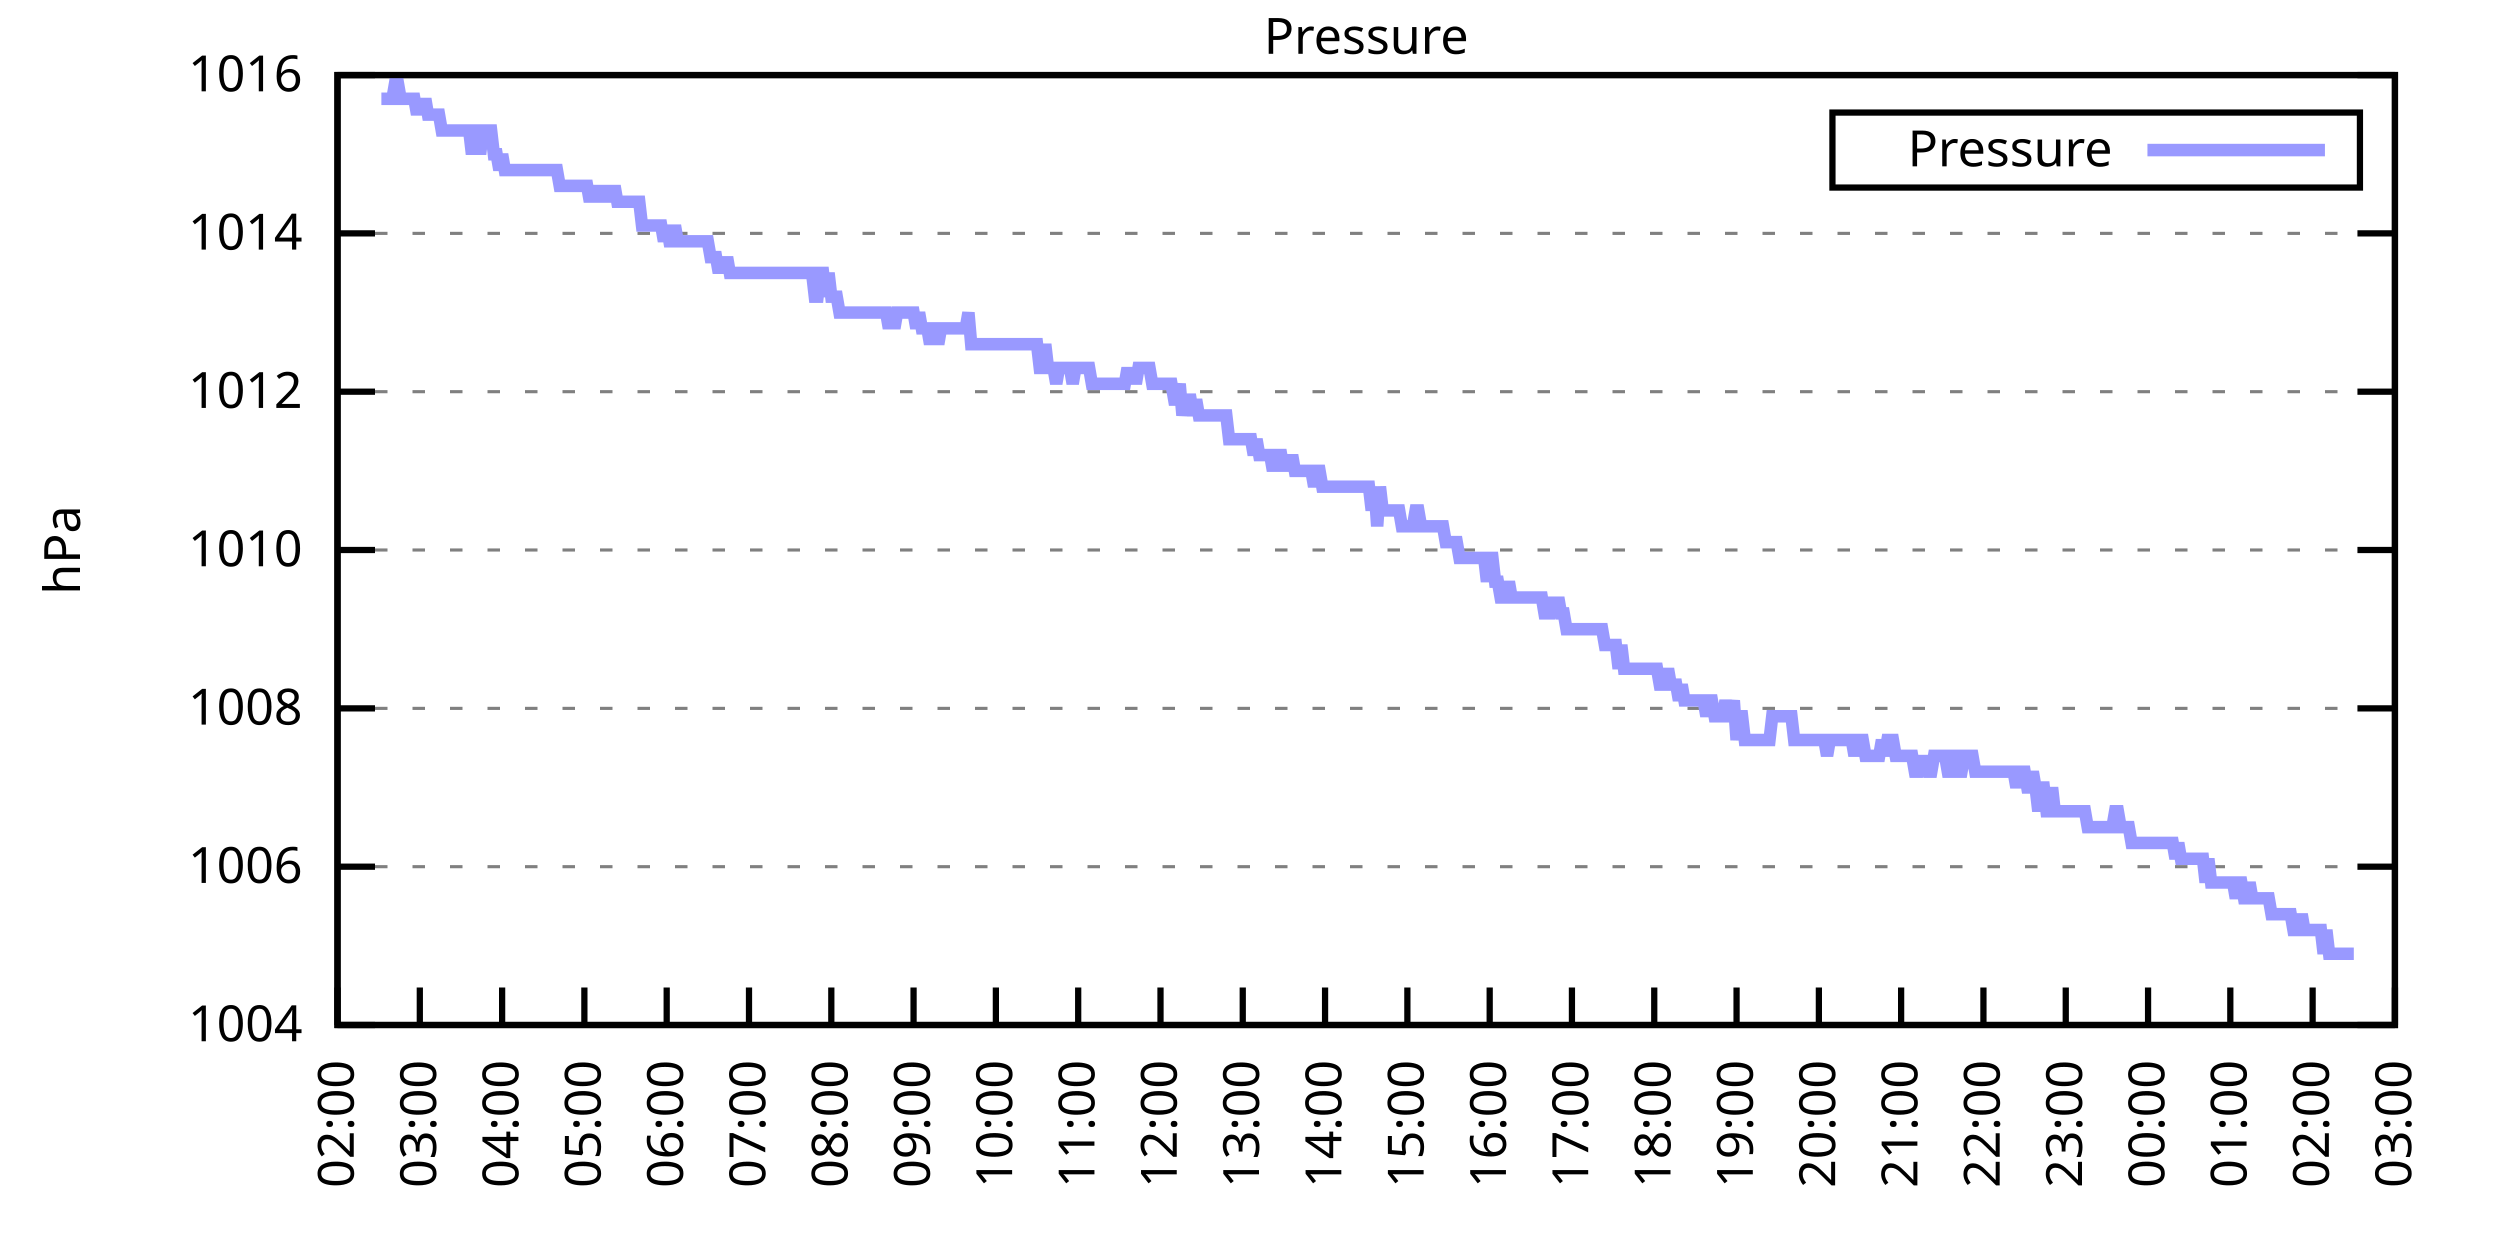
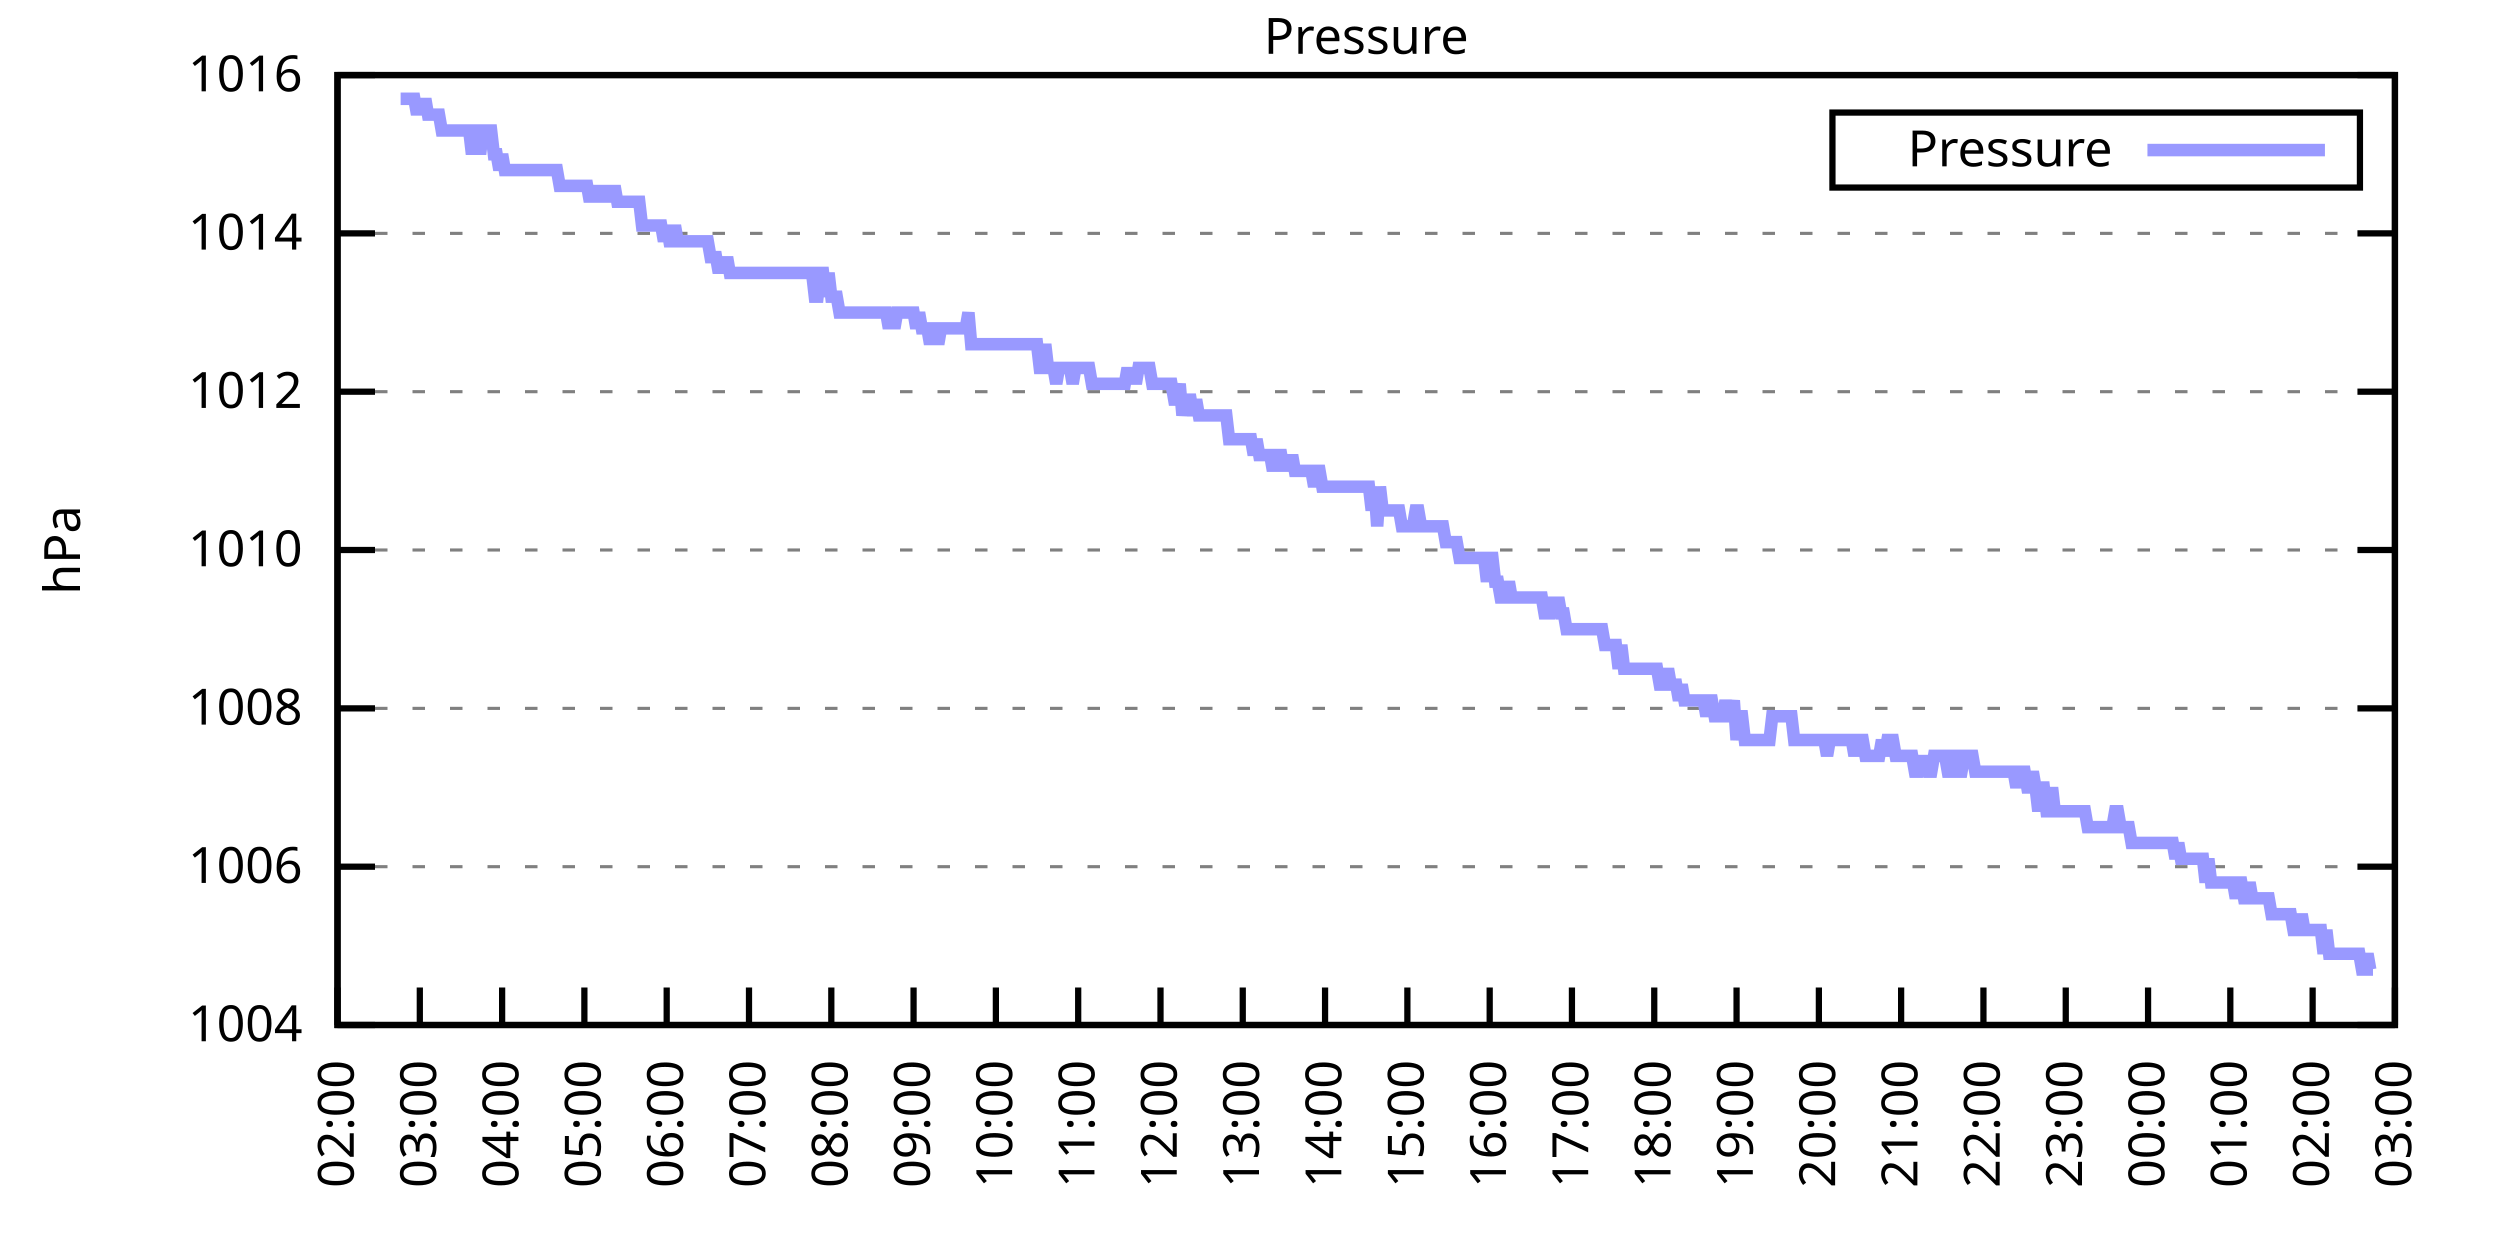
<svg xmlns="http://www.w3.org/2000/svg" xmlns:xlink="http://www.w3.org/1999/xlink" width="400" height="200" viewBox="0 0 400 200">
  <g id="gnuplot_canvas">
    <rect x="0" y="0" width="400" height="200" fill="none" />
    <defs>
      <circle id="gpDot" r="0.5" stroke-width="0.5" stroke="currentColor" />
      <path id="gpPt0" stroke-width="0.333" stroke="currentColor" d="M-1,0 h2 M0,-1 v2" />
      <path id="gpPt1" stroke-width="0.333" stroke="currentColor" d="M-1,-1 L1,1 M1,-1 L-1,1" />
      <path id="gpPt2" stroke-width="0.333" stroke="currentColor" d="M-1,0 L1,0 M0,-1 L0,1 M-1,-1 L1,1 M-1,1 L1,-1" />
      <rect id="gpPt3" stroke-width="0.333" stroke="currentColor" x="-1" y="-1" width="2" height="2" />
      <rect id="gpPt4" stroke-width="0.333" stroke="currentColor" fill="currentColor" x="-1" y="-1" width="2" height="2" />
      <circle id="gpPt5" stroke-width="0.333" stroke="currentColor" cx="0" cy="0" r="1" />
      <use xlink:href="#gpPt5" id="gpPt6" fill="currentColor" stroke="none" />
      <path id="gpPt7" stroke-width="0.333" stroke="currentColor" d="M0,-1.33 L-1.33,0.67 L1.33,0.67 z" />
      <use xlink:href="#gpPt7" id="gpPt8" fill="currentColor" stroke="none" />
      <use xlink:href="#gpPt7" id="gpPt9" stroke="currentColor" transform="rotate(180)" />
      <use xlink:href="#gpPt9" id="gpPt10" fill="currentColor" stroke="none" />
      <use xlink:href="#gpPt3" id="gpPt11" stroke="currentColor" transform="rotate(45)" />
      <use xlink:href="#gpPt11" id="gpPt12" fill="currentColor" stroke="none" />
      <path id="gpPt13" stroke-width="0.333" stroke="currentColor" d="M0,1.330 L1.265,0.411 L0.782,-1.067 L-0.782,-1.076 L-1.265,0.411 z" />
      <use xlink:href="#gpPt13" id="gpPt14" fill="currentColor" stroke="none" />
      <filter id="textbox" filterUnits="objectBoundingBox" x="0" y="0" height="1" width="1">
        <feFlood flood-color="white" flood-opacity="1" result="bgnd" />
        <feComposite in="SourceGraphic" in2="bgnd" operator="atop" />
      </filter>
      <filter id="greybox" filterUnits="objectBoundingBox" x="0" y="0" height="1" width="1">
        <feFlood flood-color="lightgrey" flood-opacity="1" result="grey" />
        <feComposite in="SourceGraphic" in2="grey" operator="atop" />
      </filter>
    </defs>
    <g fill="none" color="white" stroke="currentColor" stroke-width="1.00" stroke-linecap="butt" stroke-linejoin="miter">
</g>
    <g fill="none" color="black" stroke="currentColor" stroke-width="1.00" stroke-linecap="butt" stroke-linejoin="miter">
      <g stroke="none" shape-rendering="crispEdges">
        <polygon fill="rgb(255, 255, 255)" points="54.00,164.00 383.18,164.00 383.18,12.02 54.00,12.02 " />
      </g>
    </g>
    <g fill="none" color="black" stroke="currentColor" stroke-width="1.00" stroke-linecap="butt" stroke-linejoin="miter">
</g>
    <g fill="none" color="black" stroke="black" stroke-width="0.50" stroke-linecap="butt" stroke-linejoin="miter">
</g>
    <g fill="none" color="gray" stroke="currentColor" stroke-width="0.50" stroke-linecap="butt" stroke-linejoin="miter">
      <path stroke="gray" stroke-dasharray="2,4" class="gridline" d="M54.00,164.00 L383.19,164.00  " />
    </g>
    <g fill="none" color="gray" stroke="gray" stroke-width="1.00" stroke-linecap="butt" stroke-linejoin="miter">
</g>
    <g fill="none" color="black" stroke="currentColor" stroke-width="1.00" stroke-linecap="butt" stroke-linejoin="miter">
      <path stroke="black" d="M54.00,164.00 L60.00,164.00 M383.19,164.00 L377.19,164.00  " />
      <g transform="translate(48.40,166.60)" stroke="none" fill="black" font-family="Sans" font-size="8.00" text-anchor="end">
        <text>
          <tspan font-family="Sans"> 1004</tspan>
        </text>
      </g>
    </g>
    <g fill="none" color="black" stroke="currentColor" stroke-width="1.00" stroke-linecap="butt" stroke-linejoin="miter">
</g>
    <g fill="none" color="black" stroke="black" stroke-width="0.50" stroke-linecap="butt" stroke-linejoin="miter">
</g>
    <g fill="none" color="gray" stroke="currentColor" stroke-width="0.50" stroke-linecap="butt" stroke-linejoin="miter">
      <path stroke="gray" stroke-dasharray="2,4" class="gridline" d="M54.00,138.67 L383.19,138.67  " />
    </g>
    <g fill="none" color="gray" stroke="gray" stroke-width="1.00" stroke-linecap="butt" stroke-linejoin="miter">
</g>
    <g fill="none" color="black" stroke="currentColor" stroke-width="1.00" stroke-linecap="butt" stroke-linejoin="miter">
      <path stroke="black" d="M54.00,138.67 L60.00,138.67 M383.19,138.67 L377.19,138.67  " />
      <g transform="translate(48.40,141.27)" stroke="none" fill="black" font-family="Sans" font-size="8.00" text-anchor="end">
        <text>
          <tspan font-family="Sans"> 1006</tspan>
        </text>
      </g>
    </g>
    <g fill="none" color="black" stroke="currentColor" stroke-width="1.00" stroke-linecap="butt" stroke-linejoin="miter">
</g>
    <g fill="none" color="black" stroke="black" stroke-width="0.50" stroke-linecap="butt" stroke-linejoin="miter">
</g>
    <g fill="none" color="gray" stroke="currentColor" stroke-width="0.50" stroke-linecap="butt" stroke-linejoin="miter">
      <path stroke="gray" stroke-dasharray="2,4" class="gridline" d="M54.00,113.34 L383.19,113.34  " />
    </g>
    <g fill="none" color="gray" stroke="gray" stroke-width="1.00" stroke-linecap="butt" stroke-linejoin="miter">
</g>
    <g fill="none" color="black" stroke="currentColor" stroke-width="1.00" stroke-linecap="butt" stroke-linejoin="miter">
      <path stroke="black" d="M54.00,113.34 L60.00,113.34 M383.19,113.34 L377.19,113.34  " />
      <g transform="translate(48.40,115.94)" stroke="none" fill="black" font-family="Sans" font-size="8.00" text-anchor="end">
        <text>
          <tspan font-family="Sans"> 1008</tspan>
        </text>
      </g>
    </g>
    <g fill="none" color="black" stroke="currentColor" stroke-width="1.00" stroke-linecap="butt" stroke-linejoin="miter">
</g>
    <g fill="none" color="black" stroke="black" stroke-width="0.50" stroke-linecap="butt" stroke-linejoin="miter">
</g>
    <g fill="none" color="gray" stroke="currentColor" stroke-width="0.50" stroke-linecap="butt" stroke-linejoin="miter">
      <path stroke="gray" stroke-dasharray="2,4" class="gridline" d="M54.00,88.00 L383.19,88.00  " />
    </g>
    <g fill="none" color="gray" stroke="gray" stroke-width="1.00" stroke-linecap="butt" stroke-linejoin="miter">
</g>
    <g fill="none" color="black" stroke="currentColor" stroke-width="1.00" stroke-linecap="butt" stroke-linejoin="miter">
      <path stroke="black" d="M54.00,88.00 L60.00,88.00 M383.19,88.00 L377.19,88.00  " />
      <g transform="translate(48.40,90.60)" stroke="none" fill="black" font-family="Sans" font-size="8.00" text-anchor="end">
        <text>
          <tspan font-family="Sans"> 1010</tspan>
        </text>
      </g>
    </g>
    <g fill="none" color="black" stroke="currentColor" stroke-width="1.00" stroke-linecap="butt" stroke-linejoin="miter">
</g>
    <g fill="none" color="black" stroke="black" stroke-width="0.50" stroke-linecap="butt" stroke-linejoin="miter">
</g>
    <g fill="none" color="gray" stroke="currentColor" stroke-width="0.50" stroke-linecap="butt" stroke-linejoin="miter">
      <path stroke="gray" stroke-dasharray="2,4" class="gridline" d="M54.00,62.67 L383.19,62.67  " />
    </g>
    <g fill="none" color="gray" stroke="gray" stroke-width="1.00" stroke-linecap="butt" stroke-linejoin="miter">
</g>
    <g fill="none" color="black" stroke="currentColor" stroke-width="1.00" stroke-linecap="butt" stroke-linejoin="miter">
      <path stroke="black" d="M54.00,62.67 L60.00,62.67 M383.19,62.67 L377.19,62.67  " />
      <g transform="translate(48.40,65.27)" stroke="none" fill="black" font-family="Sans" font-size="8.00" text-anchor="end">
        <text>
          <tspan font-family="Sans"> 1012</tspan>
        </text>
      </g>
    </g>
    <g fill="none" color="black" stroke="currentColor" stroke-width="1.00" stroke-linecap="butt" stroke-linejoin="miter">
</g>
    <g fill="none" color="black" stroke="black" stroke-width="0.50" stroke-linecap="butt" stroke-linejoin="miter">
</g>
    <g fill="none" color="gray" stroke="currentColor" stroke-width="0.50" stroke-linecap="butt" stroke-linejoin="miter">
      <path stroke="gray" stroke-dasharray="2,4" class="gridline" d="M54.00,37.34 L383.19,37.34  " />
    </g>
    <g fill="none" color="gray" stroke="gray" stroke-width="1.00" stroke-linecap="butt" stroke-linejoin="miter">
</g>
    <g fill="none" color="black" stroke="currentColor" stroke-width="1.00" stroke-linecap="butt" stroke-linejoin="miter">
      <path stroke="black" d="M54.00,37.34 L60.00,37.34 M383.19,37.34 L377.19,37.34  " />
      <g transform="translate(48.40,39.94)" stroke="none" fill="black" font-family="Sans" font-size="8.00" text-anchor="end">
        <text>
          <tspan font-family="Sans"> 1014</tspan>
        </text>
      </g>
    </g>
    <g fill="none" color="black" stroke="currentColor" stroke-width="1.00" stroke-linecap="butt" stroke-linejoin="miter">
</g>
    <g fill="none" color="black" stroke="black" stroke-width="0.50" stroke-linecap="butt" stroke-linejoin="miter">
</g>
    <g fill="none" color="gray" stroke="currentColor" stroke-width="0.50" stroke-linecap="butt" stroke-linejoin="miter">
      <path stroke="gray" stroke-dasharray="2,4" class="gridline" d="M54.00,12.01 L383.19,12.01  " />
    </g>
    <g fill="none" color="gray" stroke="gray" stroke-width="1.00" stroke-linecap="butt" stroke-linejoin="miter">
</g>
    <g fill="none" color="black" stroke="currentColor" stroke-width="1.00" stroke-linecap="butt" stroke-linejoin="miter">
      <path stroke="black" d="M54.00,12.01 L60.00,12.01 M383.19,12.01 L377.19,12.01  " />
      <g transform="translate(48.40,14.61)" stroke="none" fill="black" font-family="Sans" font-size="8.00" text-anchor="end">
        <text>
          <tspan font-family="Sans"> 1016</tspan>
        </text>
      </g>
    </g>
    <g fill="none" color="black" stroke="currentColor" stroke-width="1.00" stroke-linecap="butt" stroke-linejoin="miter">
      <path stroke="black" d="M54.00,164.00 L54.00,158.00  " />
      <g transform="translate(56.60,169.60) rotate(270.00)" stroke="none" fill="black" font-family="Sans" font-size="8.00" text-anchor="end">
        <text>
          <tspan font-family="Sans">02:00</tspan>
        </text>
      </g>
    </g>
    <g fill="none" color="black" stroke="currentColor" stroke-width="1.00" stroke-linecap="butt" stroke-linejoin="miter">
      <path stroke="black" d="M67.17,164.00 L67.17,158.00  " />
      <g transform="translate(69.77,169.60) rotate(270.00)" stroke="none" fill="black" font-family="Sans" font-size="8.00" text-anchor="end">
        <text>
          <tspan font-family="Sans">03:00</tspan>
        </text>
      </g>
    </g>
    <g fill="none" color="black" stroke="currentColor" stroke-width="1.00" stroke-linecap="butt" stroke-linejoin="miter">
      <path stroke="black" d="M80.34,164.00 L80.34,158.00  " />
      <g transform="translate(82.94,169.60) rotate(270.00)" stroke="none" fill="black" font-family="Sans" font-size="8.00" text-anchor="end">
        <text>
          <tspan font-family="Sans">04:00</tspan>
        </text>
      </g>
    </g>
    <g fill="none" color="black" stroke="currentColor" stroke-width="1.00" stroke-linecap="butt" stroke-linejoin="miter">
      <path stroke="black" d="M93.50,164.00 L93.50,158.00  " />
      <g transform="translate(96.10,169.60) rotate(270.00)" stroke="none" fill="black" font-family="Sans" font-size="8.00" text-anchor="end">
        <text>
          <tspan font-family="Sans">05:00</tspan>
        </text>
      </g>
    </g>
    <g fill="none" color="black" stroke="currentColor" stroke-width="1.00" stroke-linecap="butt" stroke-linejoin="miter">
      <path stroke="black" d="M106.67,164.00 L106.67,158.00  " />
      <g transform="translate(109.27,169.60) rotate(270.00)" stroke="none" fill="black" font-family="Sans" font-size="8.00" text-anchor="end">
        <text>
          <tspan font-family="Sans">06:00</tspan>
        </text>
      </g>
    </g>
    <g fill="none" color="black" stroke="currentColor" stroke-width="1.00" stroke-linecap="butt" stroke-linejoin="miter">
      <path stroke="black" d="M119.84,164.00 L119.84,158.00  " />
      <g transform="translate(122.44,169.60) rotate(270.00)" stroke="none" fill="black" font-family="Sans" font-size="8.00" text-anchor="end">
        <text>
          <tspan font-family="Sans">07:00</tspan>
        </text>
      </g>
    </g>
    <g fill="none" color="black" stroke="currentColor" stroke-width="1.00" stroke-linecap="butt" stroke-linejoin="miter">
      <path stroke="black" d="M133.01,164.00 L133.01,158.00  " />
      <g transform="translate(135.61,169.60) rotate(270.00)" stroke="none" fill="black" font-family="Sans" font-size="8.00" text-anchor="end">
        <text>
          <tspan font-family="Sans">08:00</tspan>
        </text>
      </g>
    </g>
    <g fill="none" color="black" stroke="currentColor" stroke-width="1.00" stroke-linecap="butt" stroke-linejoin="miter">
      <path stroke="black" d="M146.17,164.00 L146.17,158.00  " />
      <g transform="translate(148.77,169.60) rotate(270.00)" stroke="none" fill="black" font-family="Sans" font-size="8.00" text-anchor="end">
        <text>
          <tspan font-family="Sans">09:00</tspan>
        </text>
      </g>
    </g>
    <g fill="none" color="black" stroke="currentColor" stroke-width="1.00" stroke-linecap="butt" stroke-linejoin="miter">
      <path stroke="black" d="M159.34,164.00 L159.34,158.00  " />
      <g transform="translate(161.94,169.60) rotate(270.00)" stroke="none" fill="black" font-family="Sans" font-size="8.00" text-anchor="end">
        <text>
          <tspan font-family="Sans">10:00</tspan>
        </text>
      </g>
    </g>
    <g fill="none" color="black" stroke="currentColor" stroke-width="1.00" stroke-linecap="butt" stroke-linejoin="miter">
      <path stroke="black" d="M172.51,164.00 L172.51,158.00  " />
      <g transform="translate(175.11,169.60) rotate(270.00)" stroke="none" fill="black" font-family="Sans" font-size="8.00" text-anchor="end">
        <text>
          <tspan font-family="Sans">11:00</tspan>
        </text>
      </g>
    </g>
    <g fill="none" color="black" stroke="currentColor" stroke-width="1.00" stroke-linecap="butt" stroke-linejoin="miter">
      <path stroke="black" d="M185.68,164.00 L185.68,158.00  " />
      <g transform="translate(188.28,169.60) rotate(270.00)" stroke="none" fill="black" font-family="Sans" font-size="8.00" text-anchor="end">
        <text>
          <tspan font-family="Sans">12:00</tspan>
        </text>
      </g>
    </g>
    <g fill="none" color="black" stroke="currentColor" stroke-width="1.00" stroke-linecap="butt" stroke-linejoin="miter">
      <path stroke="black" d="M198.84,164.00 L198.84,158.00  " />
      <g transform="translate(201.44,169.60) rotate(270.00)" stroke="none" fill="black" font-family="Sans" font-size="8.00" text-anchor="end">
        <text>
          <tspan font-family="Sans">13:00</tspan>
        </text>
      </g>
    </g>
    <g fill="none" color="black" stroke="currentColor" stroke-width="1.00" stroke-linecap="butt" stroke-linejoin="miter">
      <path stroke="black" d="M212.01,164.00 L212.01,158.00  " />
      <g transform="translate(214.61,169.60) rotate(270.00)" stroke="none" fill="black" font-family="Sans" font-size="8.00" text-anchor="end">
        <text>
          <tspan font-family="Sans">14:00</tspan>
        </text>
      </g>
    </g>
    <g fill="none" color="black" stroke="currentColor" stroke-width="1.00" stroke-linecap="butt" stroke-linejoin="miter">
      <path stroke="black" d="M225.18,164.00 L225.18,158.00  " />
      <g transform="translate(227.78,169.60) rotate(270.00)" stroke="none" fill="black" font-family="Sans" font-size="8.00" text-anchor="end">
        <text>
          <tspan font-family="Sans">15:00</tspan>
        </text>
      </g>
    </g>
    <g fill="none" color="black" stroke="currentColor" stroke-width="1.00" stroke-linecap="butt" stroke-linejoin="miter">
      <path stroke="black" d="M238.35,164.00 L238.35,158.00  " />
      <g transform="translate(240.95,169.60) rotate(270.00)" stroke="none" fill="black" font-family="Sans" font-size="8.00" text-anchor="end">
        <text>
          <tspan font-family="Sans">16:00</tspan>
        </text>
      </g>
    </g>
    <g fill="none" color="black" stroke="currentColor" stroke-width="1.00" stroke-linecap="butt" stroke-linejoin="miter">
      <path stroke="black" d="M251.51,164.00 L251.51,158.00  " />
      <g transform="translate(254.11,169.60) rotate(270.00)" stroke="none" fill="black" font-family="Sans" font-size="8.00" text-anchor="end">
        <text>
          <tspan font-family="Sans">17:00</tspan>
        </text>
      </g>
    </g>
    <g fill="none" color="black" stroke="currentColor" stroke-width="1.00" stroke-linecap="butt" stroke-linejoin="miter">
      <path stroke="black" d="M264.68,164.00 L264.68,158.00  " />
      <g transform="translate(267.28,169.60) rotate(270.00)" stroke="none" fill="black" font-family="Sans" font-size="8.00" text-anchor="end">
        <text>
          <tspan font-family="Sans">18:00</tspan>
        </text>
      </g>
    </g>
    <g fill="none" color="black" stroke="currentColor" stroke-width="1.00" stroke-linecap="butt" stroke-linejoin="miter">
      <path stroke="black" d="M277.85,164.00 L277.85,158.00  " />
      <g transform="translate(280.45,169.60) rotate(270.00)" stroke="none" fill="black" font-family="Sans" font-size="8.00" text-anchor="end">
        <text>
          <tspan font-family="Sans">19:00</tspan>
        </text>
      </g>
    </g>
    <g fill="none" color="black" stroke="currentColor" stroke-width="1.00" stroke-linecap="butt" stroke-linejoin="miter">
      <path stroke="black" d="M291.02,164.00 L291.02,158.00  " />
      <g transform="translate(293.62,169.60) rotate(270.00)" stroke="none" fill="black" font-family="Sans" font-size="8.00" text-anchor="end">
        <text>
          <tspan font-family="Sans">20:00</tspan>
        </text>
      </g>
    </g>
    <g fill="none" color="black" stroke="currentColor" stroke-width="1.00" stroke-linecap="butt" stroke-linejoin="miter">
      <path stroke="black" d="M304.18,164.00 L304.18,158.00  " />
      <g transform="translate(306.78,169.60) rotate(270.00)" stroke="none" fill="black" font-family="Sans" font-size="8.00" text-anchor="end">
        <text>
          <tspan font-family="Sans">21:00</tspan>
        </text>
      </g>
    </g>
    <g fill="none" color="black" stroke="currentColor" stroke-width="1.00" stroke-linecap="butt" stroke-linejoin="miter">
      <path stroke="black" d="M317.35,164.00 L317.35,158.00  " />
      <g transform="translate(319.95,169.60) rotate(270.00)" stroke="none" fill="black" font-family="Sans" font-size="8.00" text-anchor="end">
        <text>
          <tspan font-family="Sans">22:00</tspan>
        </text>
      </g>
    </g>
    <g fill="none" color="black" stroke="currentColor" stroke-width="1.00" stroke-linecap="butt" stroke-linejoin="miter">
      <path stroke="black" d="M330.52,164.00 L330.52,158.00  " />
      <g transform="translate(333.12,169.60) rotate(270.00)" stroke="none" fill="black" font-family="Sans" font-size="8.00" text-anchor="end">
        <text>
          <tspan font-family="Sans">23:00</tspan>
        </text>
      </g>
    </g>
    <g fill="none" color="black" stroke="currentColor" stroke-width="1.00" stroke-linecap="butt" stroke-linejoin="miter">
      <path stroke="black" d="M343.69,164.00 L343.69,158.00  " />
      <g transform="translate(346.29,169.60) rotate(270.00)" stroke="none" fill="black" font-family="Sans" font-size="8.00" text-anchor="end">
        <text>
          <tspan font-family="Sans">00:00</tspan>
        </text>
      </g>
    </g>
    <g fill="none" color="black" stroke="currentColor" stroke-width="1.00" stroke-linecap="butt" stroke-linejoin="miter">
      <path stroke="black" d="M356.85,164.00 L356.85,158.00  " />
      <g transform="translate(359.45,169.60) rotate(270.00)" stroke="none" fill="black" font-family="Sans" font-size="8.00" text-anchor="end">
        <text>
          <tspan font-family="Sans">01:00</tspan>
        </text>
      </g>
    </g>
    <g fill="none" color="black" stroke="currentColor" stroke-width="1.00" stroke-linecap="butt" stroke-linejoin="miter">
      <path stroke="black" d="M370.02,164.00 L370.02,158.00  " />
      <g transform="translate(372.62,169.60) rotate(270.00)" stroke="none" fill="black" font-family="Sans" font-size="8.00" text-anchor="end">
        <text>
          <tspan font-family="Sans">02:00</tspan>
        </text>
      </g>
    </g>
    <g fill="none" color="black" stroke="currentColor" stroke-width="1.00" stroke-linecap="butt" stroke-linejoin="miter">
      <path stroke="black" d="M383.19,164.00 L383.19,158.00  " />
      <g transform="translate(385.79,169.60) rotate(270.00)" stroke="none" fill="black" font-family="Sans" font-size="8.00" text-anchor="end">
        <text>
          <tspan font-family="Sans">03:00</tspan>
        </text>
      </g>
    </g>
    <g fill="none" color="black" stroke="currentColor" stroke-width="1.00" stroke-linecap="butt" stroke-linejoin="miter">
</g>
    <g fill="none" color="black" stroke="currentColor" stroke-width="1.00" stroke-linecap="butt" stroke-linejoin="miter">
      <path stroke="black" d="M54.00,12.01 L54.00,164.00 L383.19,164.00 L383.19,12.01 L54.00,12.01 Z  " />
    </g>
    <g fill="none" color="black" stroke="currentColor" stroke-width="1.00" stroke-linecap="butt" stroke-linejoin="miter">
</g>
    <g fill="none" color="black" stroke="currentColor" stroke-width="1.00" stroke-linecap="butt" stroke-linejoin="miter">
      <path stroke="black" d="M293.19,30.01 L293.19,18.01 L377.59,18.01 L377.59,30.01 L293.19,30.01 Z  " />
    </g>
    <g id="Pressure_plot_1">
      <g fill="none" color="white" stroke="black" stroke-width="2.00" stroke-linecap="butt" stroke-linejoin="miter">
</g>
      <g fill="none" color="black" stroke="currentColor" stroke-width="2.00" stroke-linecap="butt" stroke-linejoin="miter">
        <g transform="translate(337.99,26.61)" stroke="none" fill="black" font-family="Sans" font-size="8.00" text-anchor="end">
          <text>
            <tspan font-family="Sans">Pressure</tspan>
          </text>
        </g>
      </g>
      <g fill="none" color="black" stroke="currentColor" stroke-width="2.00" stroke-linecap="butt" stroke-linejoin="miter">
-         <path stroke="rgb(153, 153, 255)" d="M343.59,24.01 L371.99,24.01 M61.02,15.81 L61.46,15.81 L61.90,15.81 L62.34,15.81 L62.78,15.81 L63.22,13.28   L63.66,13.28 L64.10,15.81 L64.53,15.81 L64.97,15.81 L65.41,15.81 L65.85,15.81 L66.29,15.81 L66.73,18.34   L67.17,15.81 L67.61,18.34 L68.05,15.81 L68.48,18.34 L68.92,18.34 L69.36,18.34 L69.80,18.34 L70.24,18.34   L70.68,20.88 L71.12,20.88 L71.56,20.88 L72.00,20.88 L72.43,20.88 L72.87,20.88 L73.31,20.88 L73.75,20.88   L74.19,20.88 L74.63,20.88 L75.07,20.88 L75.51,24.68 L75.95,20.88 L76.38,20.88 L76.82,24.68 L77.26,20.88   L77.70,20.88 L78.14,20.88 L78.58,20.88 L79.02,24.68 L79.46,24.68 L79.90,27.21 L80.34,24.68 L80.77,27.21   L81.21,27.21 L81.65,27.21 L82.09,27.21 L82.53,27.21 L82.97,27.21 L83.41,27.21 L83.85,27.21 L84.29,27.21   L84.72,27.21 L85.16,27.21 L85.60,27.21 L86.04,27.21 L86.48,27.21 L86.92,27.21 L87.36,27.21 L87.80,27.21   L88.24,27.21 L88.67,27.21 L89.11,27.21 L89.55,29.74 L89.99,29.74 L90.43,29.74 L90.87,29.74 L91.31,29.74   L91.75,29.74 L92.19,29.74 L92.62,29.74 L93.06,29.74 L93.50,29.74 L93.94,29.74 L94.38,32.28 L94.82,29.74   L95.26,32.28 L95.70,29.74 L96.14,32.28 L96.58,29.74 L97.01,32.28 L97.45,29.74 L97.89,32.28 L98.33,29.74   L98.77,32.28 L99.21,32.28 L99.65,32.28 L100.09,32.28 L100.53,32.28 L100.96,32.28 L101.40,32.28 L101.84,32.28   L102.28,32.28 L102.72,36.08 L103.16,36.08 L103.60,36.08 L104.04,36.08 L104.48,36.08 L104.91,36.08 L105.35,36.08   L105.79,36.08 L106.23,38.61 L106.67,36.08 L107.11,38.61 L107.55,38.61 L107.99,36.08 L108.43,38.61 L108.87,38.61   L109.30,38.61 L109.74,38.61 L110.18,38.61 L110.62,38.61 L111.06,38.61 L111.50,38.61 L111.94,38.61 L112.38,38.61   L112.82,38.61 L113.25,38.61 L113.69,41.14 L114.13,41.14 L114.57,41.14 L115.01,43.67 L115.45,41.14 L115.89,43.67   L116.33,41.14 L116.77,43.67 L117.20,43.67 L117.64,43.67 L118.08,43.67 L118.52,43.67 L118.96,43.67 L119.40,43.67   L119.84,43.67 L120.28,43.67 L120.72,43.67 L121.15,43.67 L121.59,43.67 L122.03,43.67 L122.47,43.67 L122.91,43.67   L123.35,43.67 L123.79,43.67 L124.23,43.67 L124.67,43.67 L125.11,43.67 L125.54,43.67 L125.98,43.67 L126.42,43.67   L126.86,43.67 L127.30,43.67 L127.74,43.67 L128.18,43.67 L128.62,43.67 L129.06,43.67 L129.49,43.67 L129.93,43.67   L130.37,47.47 L130.81,47.47 L131.25,43.67 L131.69,43.67 L132.13,47.47 L132.57,43.67 L133.01,47.47 L133.44,47.47   L133.88,47.47 L134.32,50.01 L134.76,50.01 L135.20,50.01 L135.64,50.01 L136.08,50.01 L136.52,50.01 L136.96,50.01   L137.39,50.01 L137.83,50.01 L138.27,50.01 L138.71,50.01 L139.15,50.01 L139.59,50.01 L140.03,50.01 L140.47,50.01   L140.91,50.01 L141.35,50.01 L141.78,50.01 L142.22,52.54 L142.66,50.01 L143.10,52.54 L143.54,50.01 L143.98,50.01   L144.42,50.01 L144.86,50.01 L145.30,50.01 L145.73,50.01 L146.17,50.01 L146.61,52.54 L147.05,50.01 L147.49,52.54   L147.93,52.54 L148.37,52.54 L148.81,55.07 L149.25,52.54 L149.68,52.54 L150.12,55.07 L150.56,52.54 L151.00,52.54   L151.44,52.54 L151.88,52.54 L152.32,52.54 L152.76,52.54 L153.20,52.54 L153.63,52.54 L154.07,52.54 L154.51,52.54   L154.95,50.01 L155.39,55.07 L155.83,55.07 L156.27,55.07 L156.71,55.07 L157.15,55.07 L157.59,55.07 L158.02,55.07   L158.46,55.07 L158.90,55.07 L159.34,55.07 L159.78,55.07 L160.22,55.07 L160.66,55.07 L161.10,55.07 L161.54,55.07   L161.97,55.07 L162.41,55.07 L162.85,55.07 L163.29,55.07 L163.73,55.07 L164.17,55.07 L164.61,55.07 L165.05,55.07   L165.49,55.07 L165.92,55.07 L166.36,58.87 L166.80,58.87 L167.24,55.07 L167.68,58.87 L168.12,58.87 L168.56,58.87   L169.00,61.41 L169.44,58.87 L169.87,58.87 L170.31,58.87 L170.75,58.87 L171.19,58.87 L171.63,61.41 L172.07,58.87   L172.51,58.87 L172.95,58.87 L173.39,58.87 L173.83,58.87 L174.26,58.87 L174.70,61.41 L175.14,61.41 L175.58,61.41   L176.02,61.41 L176.46,61.41 L176.90,61.41 L177.34,61.41 L177.78,61.41 L178.21,61.41 L178.65,61.41 L179.09,61.41   L179.53,61.41 L179.97,61.41 L180.41,58.87 L180.85,61.41 L181.29,58.87 L181.73,61.41 L182.16,58.87 L182.60,58.87   L183.04,58.87 L183.48,58.87 L183.92,58.87 L184.36,61.41 L184.80,61.41 L185.24,61.41 L185.68,61.41 L186.11,61.41   L186.55,61.41 L186.99,61.41 L187.43,61.41 L187.87,63.94 L188.31,63.94 L188.75,61.41 L189.19,66.47 L189.63,63.94   L190.07,63.94 L190.50,63.94 L190.94,66.47 L191.38,63.94 L191.82,66.47 L192.26,66.47 L192.70,66.47 L193.14,66.47   L193.58,66.47 L194.02,66.47 L194.45,66.47 L194.89,66.47 L195.33,66.47 L195.77,66.47 L196.21,66.47 L196.65,70.27   L197.09,70.27 L197.53,70.27 L197.97,70.27 L198.40,70.27 L198.84,70.27 L199.28,70.27 L199.72,70.27 L200.16,70.27   L200.60,72.81 L201.04,70.27 L201.48,72.81 L201.92,72.81 L202.35,72.81 L202.79,72.81 L203.23,72.81 L203.67,75.34   L204.11,72.81 L204.55,72.81 L204.99,72.81 L205.43,75.34 L205.87,72.81 L206.31,75.34 L206.74,72.81 L207.18,75.34   L207.62,75.34 L208.06,75.34 L208.50,75.34 L208.94,75.34 L209.38,75.34 L209.82,75.34 L210.26,77.87 L210.69,75.34   L211.13,75.34 L211.57,77.87 L212.01,77.87 L212.45,77.87 L212.89,77.87 L213.33,77.87 L213.77,77.87 L214.21,77.87   L214.64,77.87 L215.08,77.87 L215.52,77.87 L215.96,77.87 L216.40,77.87 L216.84,77.87 L217.28,77.87 L217.72,77.87   L218.16,77.87 L218.60,77.87 L219.03,77.87 L219.47,81.67 L219.91,77.87 L220.35,84.21 L220.79,77.87 L221.23,81.67   L221.67,81.67 L222.11,81.67 L222.55,81.67 L222.98,81.67 L223.42,81.67 L223.86,81.67 L224.30,84.21 L224.74,84.21   L225.18,84.21 L225.62,84.21 L226.06,84.21 L226.50,81.67 L226.93,81.67 L227.37,84.21 L227.81,84.21 L228.25,84.21   L228.69,84.21 L229.13,84.21 L229.57,84.21 L230.01,84.21 L230.45,84.21 L230.88,84.21 L231.32,86.74 L231.76,86.74   L232.20,86.74 L232.64,86.74 L233.08,86.74 L233.52,89.27 L233.96,89.27 L234.40,89.27 L234.84,89.27 L235.27,89.27   L235.71,89.27 L236.15,89.27 L236.59,89.27 L237.03,89.27 L237.47,89.27 L237.91,93.07 L238.35,89.27 L238.79,89.27   L239.22,93.07 L239.66,93.07 L240.10,95.60 L240.54,95.60 L240.98,95.60 L241.42,93.07 L241.86,95.60 L242.30,95.60   L242.74,95.60 L243.17,95.60 L243.61,95.60 L244.05,95.60 L244.49,95.60 L244.93,95.60 L245.37,95.60 L245.81,95.60   L246.25,95.60 L246.69,95.60 L247.12,98.14 L247.56,98.14 L248.00,98.14 L248.44,95.60 L248.88,98.14 L249.32,95.60   L249.76,98.14 L250.20,98.14 L250.64,100.67 L251.08,100.67 L251.51,100.67 L251.95,100.67 L252.39,100.67 L252.83,100.67   L253.27,100.67 L253.71,100.67 L254.15,100.67 L254.59,100.67 L255.03,100.67 L255.46,100.67 L255.90,100.67 L256.34,100.67   L256.78,103.20 L257.22,103.20 L257.66,103.20 L258.10,103.20 L258.54,103.20 L258.98,107.00 L259.41,103.20 L259.85,107.00   L260.29,107.00 L260.73,107.00 L261.17,107.00 L261.61,107.00 L262.05,107.00 L262.49,107.00 L262.93,107.00 L263.36,107.00   L263.80,107.00 L264.24,107.00 L264.68,107.00 L265.12,107.00 L265.56,109.54 L266.00,109.54 L266.44,109.54 L266.88,107.00   L267.32,109.54 L267.75,109.54 L268.19,109.54 L268.63,112.07 L269.07,109.54 L269.51,112.07 L269.95,112.07 L270.39,112.07   L270.83,112.07 L271.27,112.07 L271.70,112.07 L272.14,112.07 L272.58,112.07 L273.02,114.60 L273.46,112.07 L273.90,112.07   L274.34,114.60 L274.78,114.60 L275.22,114.60 L275.65,114.60 L276.09,112.07 L276.53,114.60 L276.97,114.60 L277.41,112.07   L277.85,118.40 L278.29,114.60 L278.73,114.60 L279.17,118.40 L279.60,118.40 L280.04,118.40 L280.48,118.40 L280.92,118.40   L281.36,118.40 L281.80,118.40 L282.24,118.40 L282.68,118.40 L283.12,118.40 L283.56,114.60 L283.99,114.60 L284.43,114.60   L284.87,114.60 L285.31,114.60 L285.75,114.60 L286.19,114.60 L286.63,114.60 L287.07,118.40 L287.51,118.40 L287.94,118.40   L288.38,118.40 L288.82,118.40 L289.26,118.40 L289.70,118.40 L290.14,118.40 L290.58,118.40 L291.02,118.40 L291.46,118.40   L291.89,118.40 L292.33,120.94 L292.77,118.40 L293.21,118.40 L293.65,118.40 L294.09,118.40 L294.53,118.40 L294.97,118.40   L295.41,118.40 L295.84,118.40 L296.28,118.40 L296.72,120.94 L297.16,118.40 L297.60,118.40 L298.04,118.40 L298.48,120.94   L298.92,120.94 L299.36,120.94 L299.80,120.94 L300.23,120.94 L300.67,120.94 L301.11,118.40 L301.55,120.94 L301.99,118.40   L302.43,118.40 L302.87,118.40 L303.31,120.94 L303.75,120.94 L304.18,120.94 L304.62,120.94 L305.06,120.94 L305.50,120.94   L305.94,120.94 L306.38,123.47 L306.82,123.47 L307.26,120.94 L307.70,123.47 L308.13,120.94 L308.57,123.47 L309.01,123.47   L309.45,120.94 L309.89,120.94 L310.33,120.94 L310.77,120.94 L311.21,120.94 L311.65,123.47 L312.08,123.47 L312.52,120.94   L312.96,120.94 L313.40,123.47 L313.84,123.47 L314.28,120.94 L314.72,120.94 L315.16,120.94 L315.60,120.94 L316.04,123.47   L316.47,123.47 L316.91,123.47 L317.35,123.47 L317.79,123.47 L318.23,123.47 L318.67,123.47 L319.11,123.47 L319.55,123.47   L319.99,123.47 L320.42,123.47 L320.86,123.47 L321.30,123.47 L321.74,123.47 L322.18,123.47 L322.62,126.00 L323.06,123.47   L323.50,123.47 L323.94,123.47 L324.37,126.00 L324.81,126.00 L325.25,123.47 L325.69,126.00 L326.13,129.80 L326.57,126.00   L327.01,126.00 L327.45,129.80 L327.89,129.80 L328.33,126.00 L328.76,129.80 L329.20,129.80 L329.64,129.80 L330.08,129.80   L330.52,129.80 L330.96,129.80 L331.40,129.80 L331.84,129.80 L332.28,129.80 L332.71,129.80 L333.15,129.80 L333.59,129.80   L334.03,132.34 L334.47,132.34 L334.91,132.34 L335.35,132.34 L335.79,132.34 L336.23,132.34 L336.66,132.34 L337.10,132.34   L337.54,132.34 L337.98,132.34 L338.42,129.80 L338.86,129.80 L339.30,132.34 L339.74,132.34 L340.18,132.34 L340.61,132.34   L341.05,134.87 L341.49,134.87 L341.93,134.87 L342.37,134.87 L342.81,134.87 L343.25,134.87 L343.69,134.87 L344.13,134.87   L344.57,134.87 L345.00,134.87 L345.44,134.87 L345.88,134.87 L346.32,134.87 L346.76,134.87 L347.20,134.87 L347.64,134.87   L348.08,137.40 L348.52,134.87 L348.95,137.40 L349.39,137.40 L349.83,137.40 L350.27,137.40 L350.71,137.40 L351.15,137.40   L351.59,137.40 L352.03,137.40 L352.47,137.40 L352.90,141.20 L353.34,137.40 L353.78,141.20 L354.22,141.20 L354.66,141.20   L355.10,141.20 L355.54,141.20 L355.98,141.20 L356.42,141.20 L356.85,141.20 L357.29,141.20 L357.73,143.73 L358.17,141.20   L358.61,141.20 L359.05,143.73 L359.49,143.73 L359.93,141.20 L360.37,143.73 L360.81,143.73 L361.24,143.73 L361.68,143.73   L362.12,143.73 L362.56,143.73 L363.00,143.73 L363.44,146.27 L363.88,146.27 L364.32,146.27 L364.76,146.27 L365.19,146.27   L365.63,146.27 L366.07,146.27 L366.51,146.27 L366.95,148.80 L367.39,148.80 L367.83,148.80 L368.27,146.27 L368.71,148.80   L369.14,148.80 L369.58,148.80 L370.02,148.80 L370.46,148.80 L370.90,148.80 L371.34,148.80 L371.78,152.60 L372.22,148.80   L372.66,152.60 L373.09,152.60 L373.53,152.60 L373.97,152.60 L374.41,152.60 L374.85,152.60 L375.29,152.60 L375.73,152.60   L376.17,152.60 L376.61,152.60  " />
+         <path stroke="rgb(153, 153, 255)" d="M343.59,24.01 L371.99,24.01 M64.10,15.81 L64.53,15.81 L64.97,15.81 L65.41,15.81 L65.85,15.81 L66.29,15.81   L66.73,18.34 L67.17,15.81 L67.61,18.34 L68.05,15.81 L68.48,18.34 L68.92,18.34 L69.36,18.34 L69.80,18.34   L70.24,18.34 L70.68,20.88 L71.12,20.88 L71.56,20.88 L72.00,20.88 L72.43,20.88 L72.87,20.88 L73.31,20.88   L73.75,20.88 L74.19,20.88 L74.63,20.88 L75.07,20.88 L75.51,24.68 L75.95,20.88 L76.38,20.88 L76.82,24.68   L77.26,20.88 L77.70,20.88 L78.14,20.88 L78.58,20.88 L79.02,24.68 L79.46,24.68 L79.90,27.21 L80.34,24.68   L80.77,27.21 L81.21,27.21 L81.65,27.21 L82.09,27.21 L82.53,27.21 L82.97,27.21 L83.41,27.21 L83.85,27.21   L84.29,27.21 L84.72,27.21 L85.16,27.21 L85.60,27.21 L86.04,27.21 L86.48,27.21 L86.92,27.21 L87.36,27.21   L87.80,27.21 L88.24,27.21 L88.67,27.21 L89.11,27.21 L89.55,29.74 L89.99,29.74 L90.43,29.74 L90.87,29.74   L91.31,29.74 L91.75,29.74 L92.19,29.74 L92.62,29.74 L93.06,29.74 L93.50,29.74 L93.94,29.74 L94.38,32.28   L94.82,29.74 L95.26,32.28 L95.70,29.74 L96.14,32.28 L96.58,29.74 L97.01,32.28 L97.45,29.74 L97.89,32.28   L98.33,29.74 L98.77,32.28 L99.21,32.28 L99.65,32.28 L100.09,32.28 L100.53,32.28 L100.96,32.28 L101.40,32.28   L101.84,32.28 L102.28,32.28 L102.72,36.08 L103.16,36.08 L103.60,36.08 L104.04,36.08 L104.48,36.08 L104.91,36.08   L105.35,36.08 L105.79,36.08 L106.23,38.61 L106.67,36.08 L107.11,38.61 L107.55,38.61 L107.99,36.08 L108.43,38.61   L108.87,38.61 L109.30,38.61 L109.74,38.61 L110.18,38.61 L110.62,38.61 L111.06,38.61 L111.50,38.61 L111.94,38.61   L112.38,38.61 L112.82,38.61 L113.25,38.61 L113.69,41.14 L114.13,41.14 L114.57,41.14 L115.01,43.67 L115.45,41.14   L115.89,43.67 L116.33,41.14 L116.77,43.67 L117.20,43.67 L117.64,43.67 L118.08,43.67 L118.52,43.67 L118.96,43.67   L119.40,43.67 L119.84,43.67 L120.28,43.67 L120.72,43.67 L121.15,43.67 L121.59,43.67 L122.03,43.67 L122.47,43.67   L122.91,43.67 L123.35,43.67 L123.79,43.67 L124.23,43.67 L124.67,43.67 L125.11,43.67 L125.54,43.67 L125.98,43.67   L126.42,43.67 L126.86,43.67 L127.30,43.67 L127.74,43.67 L128.18,43.67 L128.62,43.67 L129.06,43.67 L129.49,43.67   L129.93,43.67 L130.37,47.47 L130.81,47.47 L131.25,43.67 L131.69,43.67 L132.13,47.47 L132.57,43.67 L133.01,47.47   L133.44,47.47 L133.88,47.47 L134.32,50.01 L134.76,50.01 L135.20,50.01 L135.64,50.01 L136.08,50.01 L136.52,50.01   L136.96,50.01 L137.39,50.01 L137.83,50.01 L138.27,50.01 L138.71,50.01 L139.15,50.01 L139.59,50.01 L140.03,50.01   L140.47,50.01 L140.91,50.01 L141.35,50.01 L141.78,50.01 L142.22,52.54 L142.66,50.01 L143.10,52.54 L143.54,50.01   L143.98,50.01 L144.42,50.01 L144.86,50.01 L145.30,50.01 L145.73,50.01 L146.17,50.01 L146.61,52.54 L147.05,50.01   L147.49,52.54 L147.93,52.54 L148.37,52.54 L148.81,55.07 L149.25,52.54 L149.68,52.54 L150.12,55.07 L150.56,52.54   L151.00,52.54 L151.44,52.54 L151.88,52.54 L152.32,52.54 L152.76,52.54 L153.20,52.54 L153.63,52.54 L154.07,52.54   L154.51,52.54 L154.95,50.01 L155.39,55.07 L155.83,55.07 L156.27,55.07 L156.71,55.07 L157.15,55.07 L157.59,55.07   L158.02,55.07 L158.46,55.07 L158.90,55.07 L159.34,55.07 L159.78,55.07 L160.22,55.07 L160.66,55.07 L161.10,55.07   L161.54,55.07 L161.97,55.07 L162.41,55.07 L162.85,55.07 L163.29,55.07 L163.73,55.07 L164.17,55.07 L164.61,55.07   L165.05,55.07 L165.49,55.07 L165.92,55.07 L166.36,58.87 L166.80,58.87 L167.24,55.07 L167.68,58.87 L168.12,58.87   L168.56,58.87 L169.00,61.41 L169.44,58.87 L169.87,58.87 L170.31,58.87 L170.75,58.87 L171.19,58.87 L171.63,61.41   L172.07,58.87 L172.51,58.87 L172.95,58.87 L173.39,58.87 L173.83,58.87 L174.26,58.87 L174.70,61.41 L175.14,61.41   L175.58,61.41 L176.02,61.41 L176.46,61.41 L176.90,61.41 L177.34,61.41 L177.78,61.41 L178.21,61.41 L178.65,61.41   L179.09,61.41 L179.53,61.41 L179.97,61.41 L180.41,58.87 L180.85,61.41 L181.29,58.87 L181.73,61.41 L182.16,58.87   L182.60,58.87 L183.04,58.87 L183.48,58.87 L183.92,58.87 L184.36,61.41 L184.80,61.41 L185.24,61.41 L185.68,61.41   L186.11,61.41 L186.55,61.41 L186.99,61.41 L187.43,61.41 L187.87,63.94 L188.31,63.94 L188.75,61.41 L189.19,66.47   L189.63,63.94 L190.07,63.94 L190.50,63.94 L190.94,66.47 L191.38,63.94 L191.82,66.47 L192.26,66.47 L192.70,66.47   L193.14,66.47 L193.58,66.47 L194.02,66.47 L194.45,66.47 L194.89,66.47 L195.33,66.47 L195.77,66.47 L196.21,66.47   L196.65,70.27 L197.09,70.27 L197.53,70.27 L197.97,70.27 L198.40,70.27 L198.84,70.27 L199.28,70.27 L199.72,70.27   L200.16,70.27 L200.60,72.81 L201.04,70.27 L201.48,72.81 L201.92,72.81 L202.35,72.81 L202.79,72.81 L203.23,72.81   L203.67,75.34 L204.11,72.81 L204.55,72.81 L204.99,72.81 L205.43,75.34 L205.87,72.81 L206.31,75.34 L206.74,72.81   L207.18,75.34 L207.62,75.34 L208.06,75.34 L208.50,75.34 L208.94,75.34 L209.38,75.34 L209.82,75.34 L210.26,77.87   L210.69,75.34 L211.13,75.34 L211.57,77.87 L212.01,77.87 L212.45,77.87 L212.89,77.87 L213.33,77.87 L213.77,77.87   L214.21,77.87 L214.64,77.87 L215.08,77.87 L215.52,77.87 L215.96,77.87 L216.40,77.87 L216.84,77.87 L217.28,77.87   L217.72,77.87 L218.16,77.87 L218.60,77.87 L219.03,77.87 L219.47,81.67 L219.91,77.87 L220.35,84.21 L220.79,77.87   L221.23,81.67 L221.67,81.67 L222.11,81.67 L222.55,81.67 L222.98,81.67 L223.42,81.67 L223.86,81.67 L224.30,84.21   L224.74,84.21 L225.18,84.21 L225.62,84.21 L226.06,84.21 L226.50,81.67 L226.93,81.67 L227.37,84.21 L227.81,84.21   L228.25,84.21 L228.69,84.21 L229.13,84.21 L229.57,84.21 L230.01,84.21 L230.45,84.21 L230.88,84.21 L231.32,86.74   L231.76,86.74 L232.20,86.74 L232.64,86.74 L233.08,86.74 L233.52,89.27 L233.96,89.27 L234.40,89.27 L234.84,89.27   L235.27,89.27 L235.71,89.27 L236.15,89.27 L236.59,89.27 L237.03,89.27 L237.47,89.27 L237.91,93.07 L238.35,89.27   L238.79,89.27 L239.22,93.07 L239.66,93.07 L240.10,95.60 L240.54,95.60 L240.98,95.60 L241.42,93.07 L241.86,95.60   L242.30,95.60 L242.74,95.60 L243.17,95.60 L243.61,95.60 L244.05,95.60 L244.49,95.60 L244.93,95.60 L245.37,95.60   L245.81,95.60 L246.25,95.60 L246.69,95.60 L247.12,98.14 L247.56,98.14 L248.00,98.14 L248.44,95.60 L248.88,98.14   L249.32,95.60 L249.76,98.14 L250.20,98.14 L250.64,100.67 L251.08,100.67 L251.51,100.67 L251.95,100.67 L252.39,100.67   L252.83,100.67 L253.27,100.67 L253.71,100.67 L254.15,100.67 L254.59,100.67 L255.03,100.67 L255.46,100.67 L255.90,100.67   L256.34,100.67 L256.78,103.20 L257.22,103.20 L257.66,103.20 L258.10,103.20 L258.54,103.20 L258.98,107.00 L259.41,103.20   L259.85,107.00 L260.29,107.00 L260.73,107.00 L261.17,107.00 L261.61,107.00 L262.05,107.00 L262.49,107.00 L262.93,107.00   L263.36,107.00 L263.80,107.00 L264.24,107.00 L264.68,107.00 L265.12,107.00 L265.56,109.54 L266.00,109.54 L266.44,109.54   L266.88,107.00 L267.32,109.54 L267.75,109.54 L268.19,109.54 L268.63,112.07 L269.07,109.54 L269.51,112.07 L269.95,112.07   L270.39,112.07 L270.83,112.07 L271.27,112.07 L271.70,112.07 L272.14,112.07 L272.58,112.07 L273.02,114.60 L273.46,112.07   L273.90,112.07 L274.34,114.60 L274.78,114.60 L275.22,114.60 L275.65,114.60 L276.09,112.07 L276.53,114.60 L276.97,114.60   L277.41,112.07 L277.85,118.40 L278.29,114.60 L278.73,114.60 L279.17,118.40 L279.60,118.40 L280.04,118.40 L280.48,118.40   L280.92,118.40 L281.36,118.40 L281.80,118.40 L282.24,118.40 L282.68,118.40 L283.12,118.40 L283.56,114.60 L283.99,114.60   L284.43,114.60 L284.87,114.60 L285.31,114.60 L285.75,114.60 L286.19,114.60 L286.63,114.60 L287.07,118.40 L287.51,118.40   L287.94,118.40 L288.38,118.40 L288.82,118.40 L289.26,118.40 L289.70,118.40 L290.14,118.40 L290.58,118.40 L291.02,118.40   L291.46,118.40 L291.89,118.40 L292.33,120.94 L292.77,118.40 L293.21,118.40 L293.65,118.40 L294.09,118.40 L294.53,118.40   L294.97,118.40 L295.41,118.40 L295.84,118.40 L296.28,118.40 L296.72,120.94 L297.16,118.40 L297.60,118.40 L298.04,118.40   L298.48,120.94 L298.92,120.94 L299.36,120.94 L299.80,120.94 L300.23,120.94 L300.67,120.94 L301.11,118.40 L301.55,120.94   L301.99,118.40 L302.43,118.40 L302.87,118.40 L303.31,120.94 L303.75,120.94 L304.18,120.94 L304.62,120.94 L305.06,120.94   L305.50,120.94 L305.94,120.94 L306.38,123.47 L306.82,123.47 L307.26,120.94 L307.70,123.47 L308.13,120.94 L308.57,123.47   L309.01,123.47 L309.45,120.94 L309.89,120.94 L310.33,120.94 L310.77,120.94 L311.21,120.94 L311.65,123.47 L312.08,123.47   L312.52,120.94 L312.96,120.94 L313.40,123.47 L313.84,123.47 L314.28,120.94 L314.72,120.94 L315.16,120.94 L315.60,120.94   L316.04,123.47 L316.47,123.47 L316.91,123.47 L317.35,123.47 L317.79,123.47 L318.23,123.47 L318.67,123.47 L319.11,123.47   L319.55,123.47 L319.99,123.47 L320.42,123.47 L320.86,123.47 L321.30,123.47 L321.74,123.47 L322.18,123.47 L322.62,126.00   L323.06,123.47 L323.50,123.47 L323.94,123.47 L324.37,126.00 L324.81,126.00 L325.25,123.47 L325.69,126.00 L326.13,129.80   L326.57,126.00 L327.01,126.00 L327.45,129.80 L327.89,129.80 L328.33,126.00 L328.76,129.80 L329.20,129.80 L329.64,129.80   L330.08,129.80 L330.52,129.80 L330.96,129.80 L331.40,129.80 L331.84,129.80 L332.28,129.80 L332.71,129.80 L333.15,129.80   L333.59,129.80 L334.03,132.34 L334.47,132.34 L334.91,132.34 L335.35,132.34 L335.79,132.34 L336.23,132.34 L336.66,132.34   L337.10,132.34 L337.54,132.34 L337.98,132.34 L338.42,129.80 L338.86,129.80 L339.30,132.34 L339.74,132.34 L340.18,132.34   L340.61,132.34 L341.05,134.87 L341.49,134.87 L341.93,134.87 L342.37,134.87 L342.81,134.87 L343.25,134.87 L343.69,134.87   L344.13,134.87 L344.57,134.87 L345.00,134.87 L345.44,134.87 L345.88,134.87 L346.32,134.87 L346.76,134.87 L347.20,134.87   L347.64,134.87 L348.08,137.40 L348.52,134.87 L348.95,137.40 L349.39,137.40 L349.83,137.40 L350.27,137.40 L350.71,137.40   L351.15,137.40 L351.59,137.40 L352.03,137.40 L352.47,137.40 L352.90,141.20 L353.34,137.40 L353.78,141.20 L354.22,141.20   L354.66,141.20 L355.10,141.20 L355.54,141.20 L355.98,141.20 L356.42,141.20 L356.85,141.20 L357.29,141.20 L357.73,143.73   L358.17,141.20 L358.61,141.20 L359.05,143.73 L359.49,143.73 L359.93,141.20 L360.37,143.73 L360.81,143.73 L361.24,143.73   L361.68,143.73 L362.12,143.73 L362.56,143.73 L363.00,143.73 L363.44,146.27 L363.88,146.27 L364.32,146.27 L364.76,146.27   L365.19,146.27 L365.63,146.27 L366.07,146.27 L366.51,146.27 L366.95,148.80 L367.39,148.80 L367.83,148.80 L368.27,146.27   L368.71,148.80 L369.14,148.80 L369.58,148.80 L370.02,148.80 L370.46,148.80 L370.90,148.80 L371.34,148.80 L371.78,152.60   L372.22,148.80 L372.66,152.60 L373.09,152.60 L373.53,152.60 L373.97,152.60 L374.41,152.60 L374.85,152.60 L375.29,152.60   L375.73,152.60 L376.17,152.60 L376.61,152.60 L377.05,152.60 L377.48,152.60 L377.92,155.13 L378.36,155.13 L378.80,152.60   L379.24,155.13 L379.68,155.13  " />
      </g>
    </g>
    <g fill="none" color="black" stroke="currentColor" stroke-width="2.00" stroke-linecap="butt" stroke-linejoin="miter">
</g>
    <g fill="none" color="black" stroke="black" stroke-width="1.00" stroke-linecap="butt" stroke-linejoin="miter">
</g>
    <g fill="none" color="black" stroke="currentColor" stroke-width="1.00" stroke-linecap="butt" stroke-linejoin="miter">
      <path stroke="black" d="M54.00,12.01 L54.00,164.00 L383.19,164.00 L383.19,12.01 L54.00,12.01 Z  " />
      <g transform="translate(12.80,88.01) rotate(270.00)" stroke="none" fill="black" font-family="Sans" font-size="8.00" text-anchor="middle">
        <text>
          <tspan font-family="Sans">hPa</tspan>
        </text>
      </g>
    </g>
    <g fill="none" color="black" stroke="currentColor" stroke-width="1.00" stroke-linecap="butt" stroke-linejoin="miter">
</g>
    <g fill="none" color="black" stroke="currentColor" stroke-width="1.00" stroke-linecap="butt" stroke-linejoin="miter">
      <g transform="translate(218.59,8.61)" stroke="none" fill="black" font-family="Sans" font-size="8.00" text-anchor="middle">
        <text>
          <tspan font-family="Sans">Pressure</tspan>
        </text>
      </g>
    </g>
    <g fill="none" color="black" stroke="currentColor" stroke-width="1.00" stroke-linecap="butt" stroke-linejoin="miter">
</g>
  </g>
</svg>
